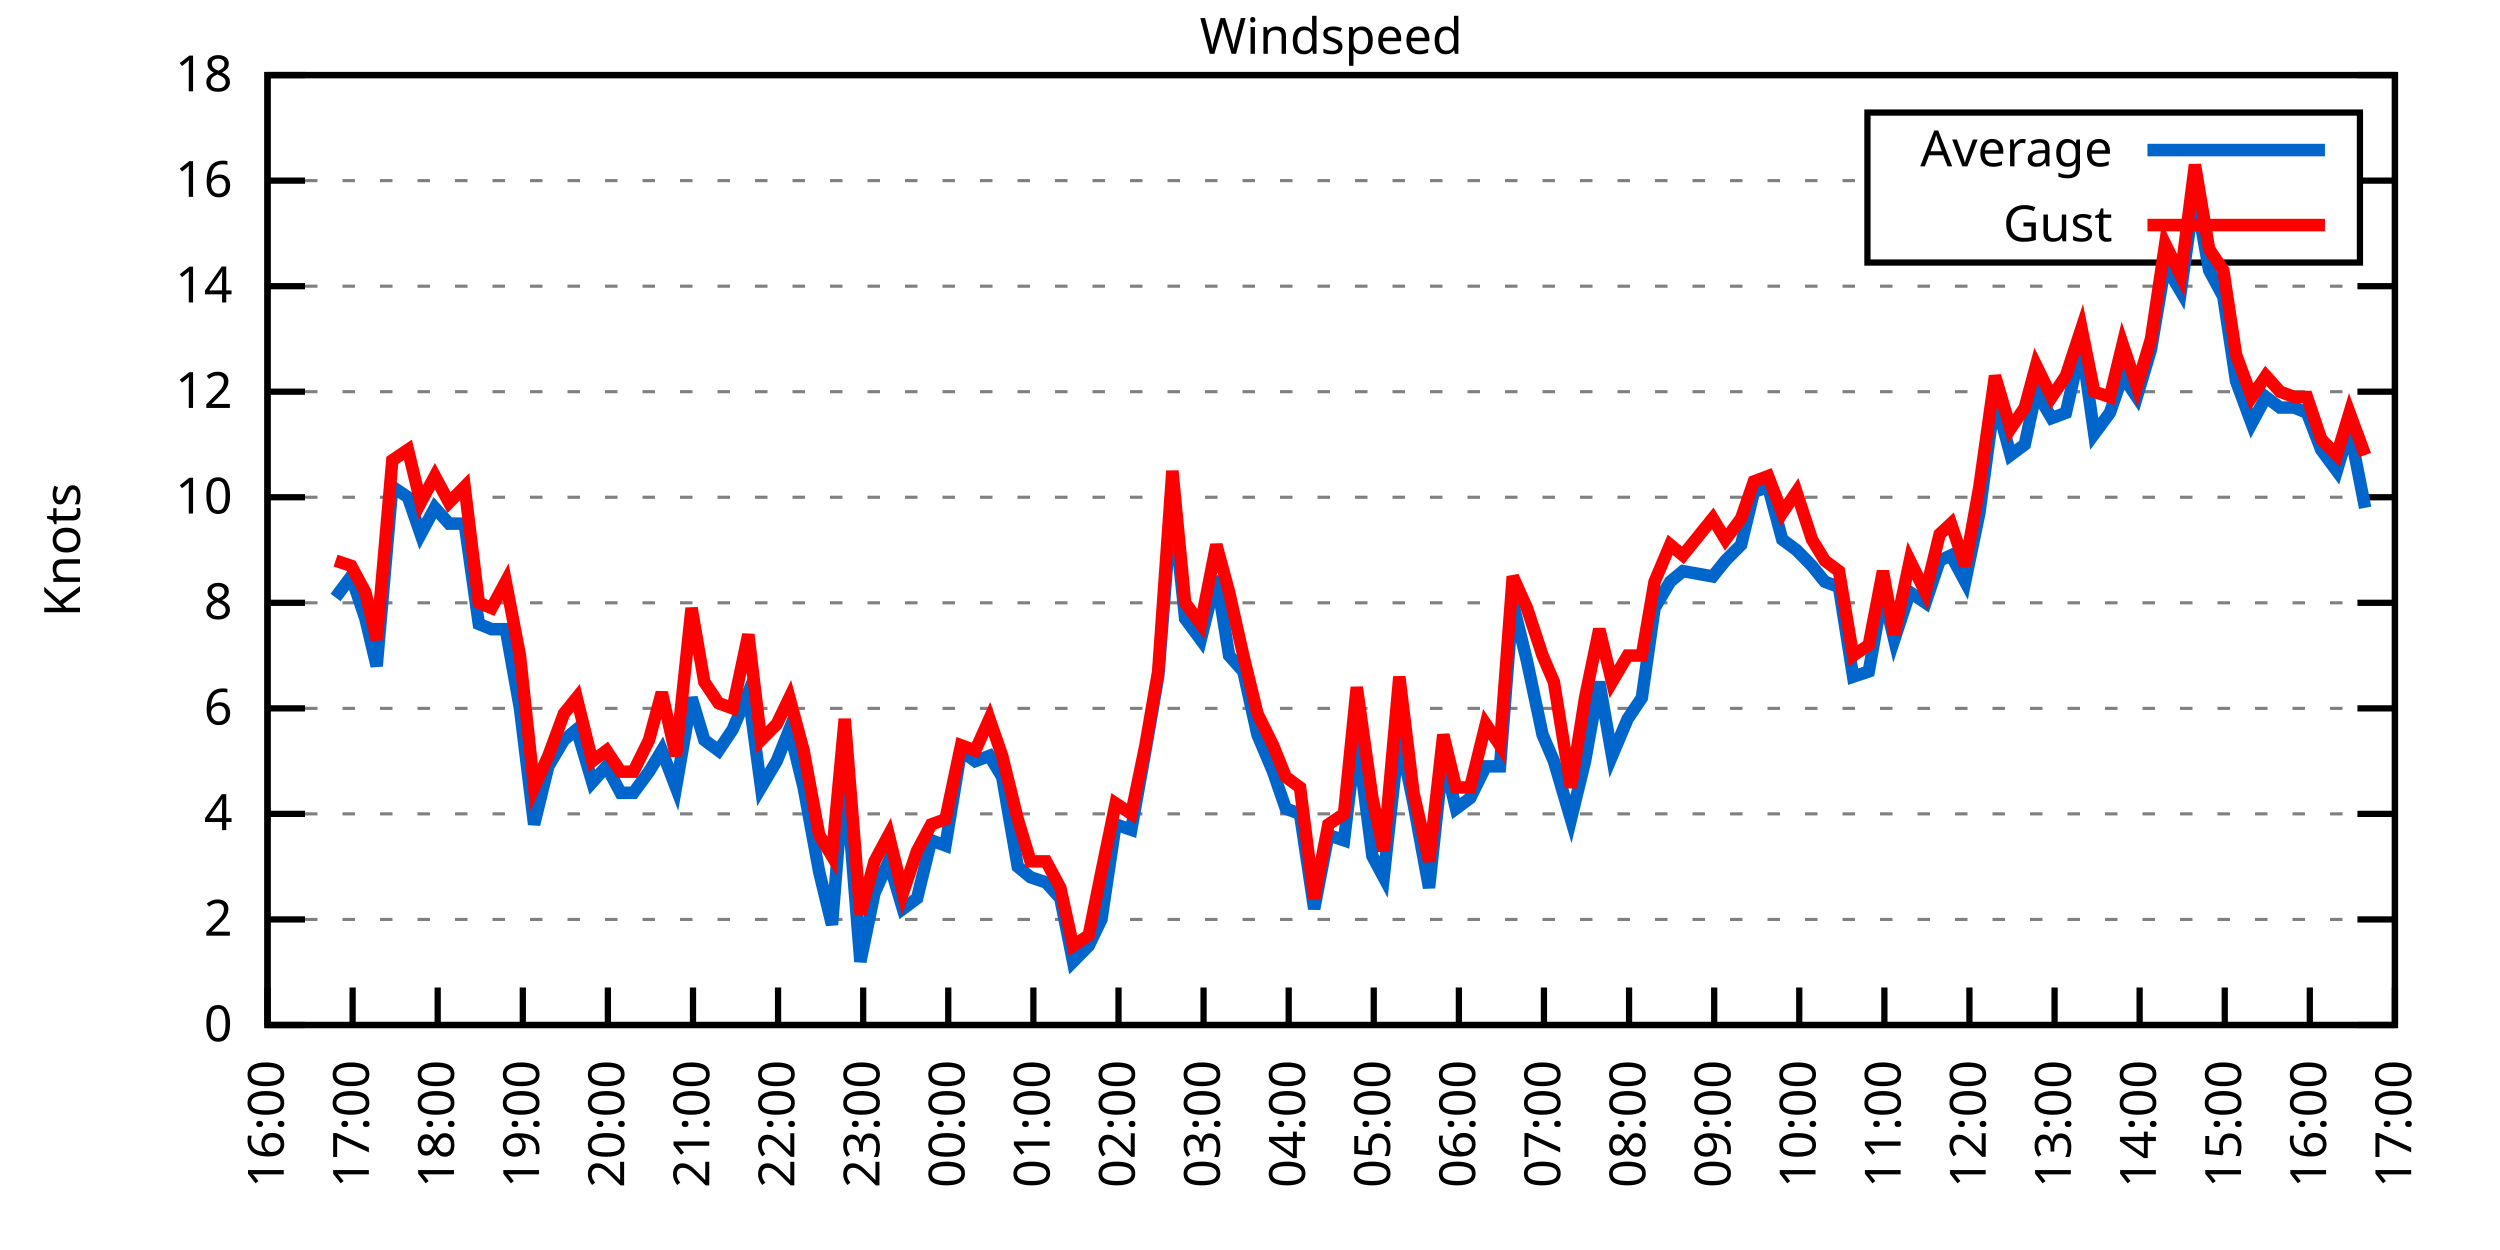
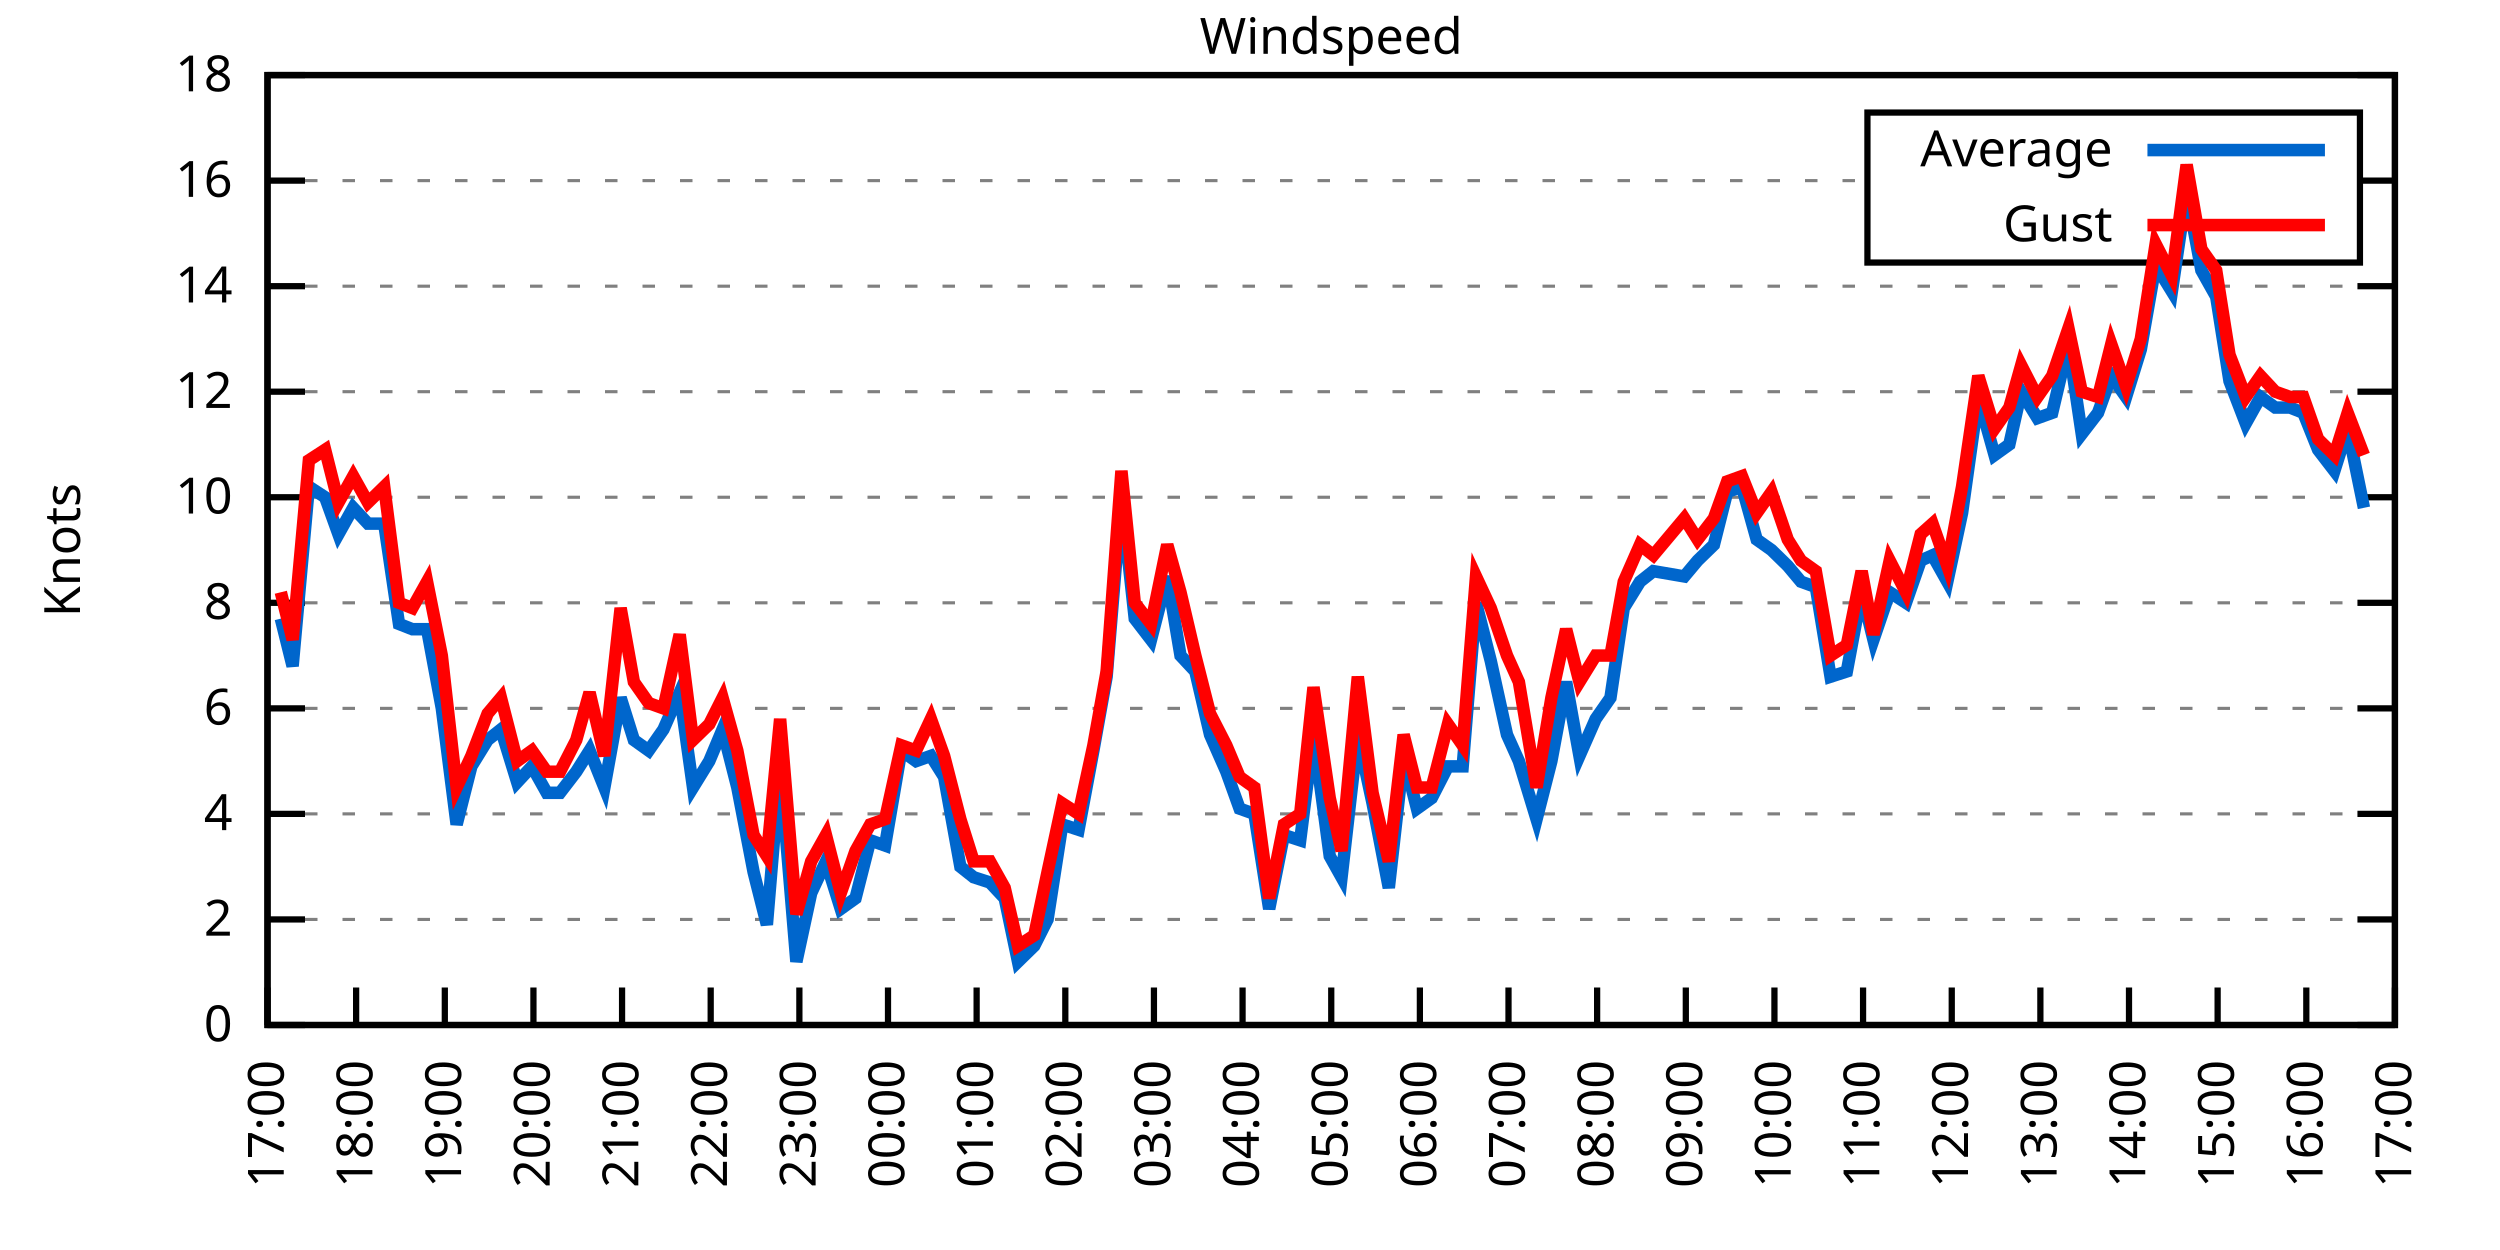
<svg xmlns="http://www.w3.org/2000/svg" xmlns:xlink="http://www.w3.org/1999/xlink" width="400" height="200" viewBox="0 0 400 200">
  <g id="gnuplot_canvas">
    <rect x="0" y="0" width="400" height="200" fill="none" />
    <defs>
      <circle id="gpDot" r="0.5" stroke-width="0.5" stroke="currentColor" />
      <path id="gpPt0" stroke-width="0.333" stroke="currentColor" d="M-1,0 h2 M0,-1 v2" />
      <path id="gpPt1" stroke-width="0.333" stroke="currentColor" d="M-1,-1 L1,1 M1,-1 L-1,1" />
      <path id="gpPt2" stroke-width="0.333" stroke="currentColor" d="M-1,0 L1,0 M0,-1 L0,1 M-1,-1 L1,1 M-1,1 L1,-1" />
      <rect id="gpPt3" stroke-width="0.333" stroke="currentColor" x="-1" y="-1" width="2" height="2" />
      <rect id="gpPt4" stroke-width="0.333" stroke="currentColor" fill="currentColor" x="-1" y="-1" width="2" height="2" />
      <circle id="gpPt5" stroke-width="0.333" stroke="currentColor" cx="0" cy="0" r="1" />
      <use xlink:href="#gpPt5" id="gpPt6" fill="currentColor" stroke="none" />
      <path id="gpPt7" stroke-width="0.333" stroke="currentColor" d="M0,-1.33 L-1.33,0.67 L1.33,0.67 z" />
      <use xlink:href="#gpPt7" id="gpPt8" fill="currentColor" stroke="none" />
      <use xlink:href="#gpPt7" id="gpPt9" stroke="currentColor" transform="rotate(180)" />
      <use xlink:href="#gpPt9" id="gpPt10" fill="currentColor" stroke="none" />
      <use xlink:href="#gpPt3" id="gpPt11" stroke="currentColor" transform="rotate(45)" />
      <use xlink:href="#gpPt11" id="gpPt12" fill="currentColor" stroke="none" />
      <path id="gpPt13" stroke-width="0.333" stroke="currentColor" d="M0,1.330 L1.265,0.411 L0.782,-1.067 L-0.782,-1.076 L-1.265,0.411 z" />
      <use xlink:href="#gpPt13" id="gpPt14" fill="currentColor" stroke="none" />
      <filter id="textbox" filterUnits="objectBoundingBox" x="0" y="0" height="1" width="1">
        <feFlood flood-color="white" flood-opacity="1" result="bgnd" />
        <feComposite in="SourceGraphic" in2="bgnd" operator="atop" />
      </filter>
      <filter id="greybox" filterUnits="objectBoundingBox" x="0" y="0" height="1" width="1">
        <feFlood flood-color="lightgrey" flood-opacity="1" result="grey" />
        <feComposite in="SourceGraphic" in2="grey" operator="atop" />
      </filter>
    </defs>
    <g fill="none" color="white" stroke="currentColor" stroke-width="1.00" stroke-linecap="butt" stroke-linejoin="miter">
</g>
    <g fill="none" color="black" stroke="currentColor" stroke-width="1.00" stroke-linecap="butt" stroke-linejoin="miter">
      <g stroke="none" shape-rendering="crispEdges">
        <polygon fill="rgb(255, 255, 255)" points="42.80,164.00 383.18,164.00 383.18,12.02 42.80,12.02 " />
      </g>
    </g>
    <g fill="none" color="black" stroke="currentColor" stroke-width="1.00" stroke-linecap="butt" stroke-linejoin="miter">
</g>
    <g fill="none" color="black" stroke="black" stroke-width="0.50" stroke-linecap="butt" stroke-linejoin="miter">
</g>
    <g fill="none" color="gray" stroke="currentColor" stroke-width="0.50" stroke-linecap="butt" stroke-linejoin="miter">
      <path stroke="gray" stroke-dasharray="2,4" class="gridline" d="M42.80,164.00 L383.19,164.00  " />
    </g>
    <g fill="none" color="gray" stroke="gray" stroke-width="1.00" stroke-linecap="butt" stroke-linejoin="miter">
</g>
    <g fill="none" color="black" stroke="currentColor" stroke-width="1.00" stroke-linecap="butt" stroke-linejoin="miter">
      <path stroke="black" d="M42.80,164.00 L48.80,164.00 M383.19,164.00 L377.19,164.00  " />
      <g transform="translate(37.20,166.60)" stroke="none" fill="black" font-family="Sans" font-size="8.00" text-anchor="end">
        <text>
          <tspan font-family="Sans"> 0</tspan>
        </text>
      </g>
    </g>
    <g fill="none" color="black" stroke="currentColor" stroke-width="1.00" stroke-linecap="butt" stroke-linejoin="miter">
</g>
    <g fill="none" color="black" stroke="black" stroke-width="0.50" stroke-linecap="butt" stroke-linejoin="miter">
</g>
    <g fill="none" color="gray" stroke="currentColor" stroke-width="0.50" stroke-linecap="butt" stroke-linejoin="miter">
      <path stroke="gray" stroke-dasharray="2,4" class="gridline" d="M42.80,147.11 L383.19,147.11  " />
    </g>
    <g fill="none" color="gray" stroke="gray" stroke-width="1.00" stroke-linecap="butt" stroke-linejoin="miter">
</g>
    <g fill="none" color="black" stroke="currentColor" stroke-width="1.00" stroke-linecap="butt" stroke-linejoin="miter">
      <path stroke="black" d="M42.80,147.11 L48.80,147.11 M383.19,147.11 L377.19,147.11  " />
      <g transform="translate(37.20,149.71)" stroke="none" fill="black" font-family="Sans" font-size="8.00" text-anchor="end">
        <text>
          <tspan font-family="Sans"> 2</tspan>
        </text>
      </g>
    </g>
    <g fill="none" color="black" stroke="currentColor" stroke-width="1.00" stroke-linecap="butt" stroke-linejoin="miter">
</g>
    <g fill="none" color="black" stroke="black" stroke-width="0.50" stroke-linecap="butt" stroke-linejoin="miter">
</g>
    <g fill="none" color="gray" stroke="currentColor" stroke-width="0.50" stroke-linecap="butt" stroke-linejoin="miter">
      <path stroke="gray" stroke-dasharray="2,4" class="gridline" d="M42.80,130.22 L383.19,130.22  " />
    </g>
    <g fill="none" color="gray" stroke="gray" stroke-width="1.00" stroke-linecap="butt" stroke-linejoin="miter">
</g>
    <g fill="none" color="black" stroke="currentColor" stroke-width="1.00" stroke-linecap="butt" stroke-linejoin="miter">
      <path stroke="black" d="M42.80,130.22 L48.80,130.22 M383.19,130.22 L377.19,130.22  " />
      <g transform="translate(37.20,132.82)" stroke="none" fill="black" font-family="Sans" font-size="8.00" text-anchor="end">
        <text>
          <tspan font-family="Sans"> 4</tspan>
        </text>
      </g>
    </g>
    <g fill="none" color="black" stroke="currentColor" stroke-width="1.00" stroke-linecap="butt" stroke-linejoin="miter">
</g>
    <g fill="none" color="black" stroke="black" stroke-width="0.50" stroke-linecap="butt" stroke-linejoin="miter">
</g>
    <g fill="none" color="gray" stroke="currentColor" stroke-width="0.50" stroke-linecap="butt" stroke-linejoin="miter">
      <path stroke="gray" stroke-dasharray="2,4" class="gridline" d="M42.80,113.34 L383.19,113.34  " />
    </g>
    <g fill="none" color="gray" stroke="gray" stroke-width="1.00" stroke-linecap="butt" stroke-linejoin="miter">
</g>
    <g fill="none" color="black" stroke="currentColor" stroke-width="1.00" stroke-linecap="butt" stroke-linejoin="miter">
      <path stroke="black" d="M42.80,113.34 L48.80,113.34 M383.19,113.34 L377.19,113.34  " />
      <g transform="translate(37.20,115.94)" stroke="none" fill="black" font-family="Sans" font-size="8.00" text-anchor="end">
        <text>
          <tspan font-family="Sans"> 6</tspan>
        </text>
      </g>
    </g>
    <g fill="none" color="black" stroke="currentColor" stroke-width="1.00" stroke-linecap="butt" stroke-linejoin="miter">
</g>
    <g fill="none" color="black" stroke="black" stroke-width="0.50" stroke-linecap="butt" stroke-linejoin="miter">
</g>
    <g fill="none" color="gray" stroke="currentColor" stroke-width="0.50" stroke-linecap="butt" stroke-linejoin="miter">
      <path stroke="gray" stroke-dasharray="2,4" class="gridline" d="M42.80,96.45 L383.19,96.45  " />
    </g>
    <g fill="none" color="gray" stroke="gray" stroke-width="1.00" stroke-linecap="butt" stroke-linejoin="miter">
</g>
    <g fill="none" color="black" stroke="currentColor" stroke-width="1.00" stroke-linecap="butt" stroke-linejoin="miter">
      <path stroke="black" d="M42.80,96.45 L48.80,96.45 M383.19,96.45 L377.19,96.45  " />
      <g transform="translate(37.20,99.05)" stroke="none" fill="black" font-family="Sans" font-size="8.00" text-anchor="end">
        <text>
          <tspan font-family="Sans"> 8</tspan>
        </text>
      </g>
    </g>
    <g fill="none" color="black" stroke="currentColor" stroke-width="1.00" stroke-linecap="butt" stroke-linejoin="miter">
</g>
    <g fill="none" color="black" stroke="black" stroke-width="0.50" stroke-linecap="butt" stroke-linejoin="miter">
</g>
    <g fill="none" color="gray" stroke="currentColor" stroke-width="0.50" stroke-linecap="butt" stroke-linejoin="miter">
      <path stroke="gray" stroke-dasharray="2,4" class="gridline" d="M42.80,79.56 L383.19,79.56  " />
    </g>
    <g fill="none" color="gray" stroke="gray" stroke-width="1.00" stroke-linecap="butt" stroke-linejoin="miter">
</g>
    <g fill="none" color="black" stroke="currentColor" stroke-width="1.00" stroke-linecap="butt" stroke-linejoin="miter">
      <path stroke="black" d="M42.80,79.56 L48.80,79.56 M383.19,79.56 L377.19,79.56  " />
      <g transform="translate(37.20,82.16)" stroke="none" fill="black" font-family="Sans" font-size="8.00" text-anchor="end">
        <text>
          <tspan font-family="Sans"> 10</tspan>
        </text>
      </g>
    </g>
    <g fill="none" color="black" stroke="currentColor" stroke-width="1.00" stroke-linecap="butt" stroke-linejoin="miter">
</g>
    <g fill="none" color="black" stroke="black" stroke-width="0.50" stroke-linecap="butt" stroke-linejoin="miter">
</g>
    <g fill="none" color="gray" stroke="currentColor" stroke-width="0.50" stroke-linecap="butt" stroke-linejoin="miter">
      <path stroke="gray" stroke-dasharray="2,4" class="gridline" d="M42.80,62.67 L383.19,62.67  " />
    </g>
    <g fill="none" color="gray" stroke="gray" stroke-width="1.00" stroke-linecap="butt" stroke-linejoin="miter">
</g>
    <g fill="none" color="black" stroke="currentColor" stroke-width="1.00" stroke-linecap="butt" stroke-linejoin="miter">
      <path stroke="black" d="M42.80,62.67 L48.80,62.67 M383.19,62.67 L377.19,62.67  " />
      <g transform="translate(37.20,65.27)" stroke="none" fill="black" font-family="Sans" font-size="8.00" text-anchor="end">
        <text>
          <tspan font-family="Sans"> 12</tspan>
        </text>
      </g>
    </g>
    <g fill="none" color="black" stroke="currentColor" stroke-width="1.00" stroke-linecap="butt" stroke-linejoin="miter">
</g>
    <g fill="none" color="black" stroke="black" stroke-width="0.50" stroke-linecap="butt" stroke-linejoin="miter">
</g>
    <g fill="none" color="gray" stroke="currentColor" stroke-width="0.50" stroke-linecap="butt" stroke-linejoin="miter">
      <path stroke="gray" stroke-dasharray="2,4" class="gridline" d="M42.80,45.79 L383.19,45.79  " />
    </g>
    <g fill="none" color="gray" stroke="gray" stroke-width="1.00" stroke-linecap="butt" stroke-linejoin="miter">
</g>
    <g fill="none" color="black" stroke="currentColor" stroke-width="1.00" stroke-linecap="butt" stroke-linejoin="miter">
      <path stroke="black" d="M42.80,45.79 L48.80,45.79 M383.19,45.79 L377.19,45.79  " />
      <g transform="translate(37.20,48.39)" stroke="none" fill="black" font-family="Sans" font-size="8.00" text-anchor="end">
        <text>
          <tspan font-family="Sans"> 14</tspan>
        </text>
      </g>
    </g>
    <g fill="none" color="black" stroke="currentColor" stroke-width="1.00" stroke-linecap="butt" stroke-linejoin="miter">
</g>
    <g fill="none" color="black" stroke="black" stroke-width="0.50" stroke-linecap="butt" stroke-linejoin="miter">
</g>
    <g fill="none" color="gray" stroke="currentColor" stroke-width="0.50" stroke-linecap="butt" stroke-linejoin="miter">
      <path stroke="gray" stroke-dasharray="2,4" class="gridline" d="M42.80,28.90 L298.79,28.90 M377.59,28.90 L383.19,28.90  " />
    </g>
    <g fill="none" color="gray" stroke="gray" stroke-width="1.00" stroke-linecap="butt" stroke-linejoin="miter">
</g>
    <g fill="none" color="black" stroke="currentColor" stroke-width="1.00" stroke-linecap="butt" stroke-linejoin="miter">
      <path stroke="black" d="M42.80,28.90 L48.80,28.90 M383.19,28.90 L377.19,28.90  " />
      <g transform="translate(37.20,31.50)" stroke="none" fill="black" font-family="Sans" font-size="8.00" text-anchor="end">
        <text>
          <tspan font-family="Sans"> 16</tspan>
        </text>
      </g>
    </g>
    <g fill="none" color="black" stroke="currentColor" stroke-width="1.00" stroke-linecap="butt" stroke-linejoin="miter">
</g>
    <g fill="none" color="black" stroke="black" stroke-width="0.50" stroke-linecap="butt" stroke-linejoin="miter">
</g>
    <g fill="none" color="gray" stroke="currentColor" stroke-width="0.50" stroke-linecap="butt" stroke-linejoin="miter">
      <path stroke="gray" stroke-dasharray="2,4" class="gridline" d="M42.80,12.01 L383.19,12.01  " />
    </g>
    <g fill="none" color="gray" stroke="gray" stroke-width="1.00" stroke-linecap="butt" stroke-linejoin="miter">
</g>
    <g fill="none" color="black" stroke="currentColor" stroke-width="1.00" stroke-linecap="butt" stroke-linejoin="miter">
      <path stroke="black" d="M42.80,12.01 L48.80,12.01 M383.19,12.01 L377.19,12.01  " />
      <g transform="translate(37.20,14.61)" stroke="none" fill="black" font-family="Sans" font-size="8.00" text-anchor="end">
        <text>
          <tspan font-family="Sans"> 18</tspan>
        </text>
      </g>
    </g>
    <g fill="none" color="black" stroke="currentColor" stroke-width="1.00" stroke-linecap="butt" stroke-linejoin="miter">
      <path stroke="black" d="M42.80,164.00 L42.80,158.00  " />
      <g transform="translate(45.40,169.60) rotate(270.00)" stroke="none" fill="black" font-family="Sans" font-size="8.00" text-anchor="end">
        <text>
-           <tspan font-family="Sans">16:00</tspan>
-         </text>
-       </g>
-     </g>
-     <g fill="none" color="black" stroke="currentColor" stroke-width="1.00" stroke-linecap="butt" stroke-linejoin="miter">
-       <path stroke="black" d="M56.42,164.00 L56.42,158.00  " />
-       <g transform="translate(59.02,169.60) rotate(270.00)" stroke="none" fill="black" font-family="Sans" font-size="8.00" text-anchor="end">
-         <text>
          <tspan font-family="Sans">17:00</tspan>
        </text>
      </g>
    </g>
    <g fill="none" color="black" stroke="currentColor" stroke-width="1.00" stroke-linecap="butt" stroke-linejoin="miter">
-       <path stroke="black" d="M70.03,164.00 L70.03,158.00  " />
-       <g transform="translate(72.63,169.60) rotate(270.00)" stroke="none" fill="black" font-family="Sans" font-size="8.00" text-anchor="end">
+       <path stroke="black" d="M56.98,164.00 L56.98,158.00  " />
+       <g transform="translate(59.58,169.60) rotate(270.00)" stroke="none" fill="black" font-family="Sans" font-size="8.00" text-anchor="end">
        <text>
          <tspan font-family="Sans">18:00</tspan>
        </text>
      </g>
    </g>
    <g fill="none" color="black" stroke="currentColor" stroke-width="1.00" stroke-linecap="butt" stroke-linejoin="miter">
-       <path stroke="black" d="M83.65,164.00 L83.65,158.00  " />
-       <g transform="translate(86.25,169.60) rotate(270.00)" stroke="none" fill="black" font-family="Sans" font-size="8.00" text-anchor="end">
+       <path stroke="black" d="M71.17,164.00 L71.17,158.00  " />
+       <g transform="translate(73.77,169.60) rotate(270.00)" stroke="none" fill="black" font-family="Sans" font-size="8.00" text-anchor="end">
        <text>
          <tspan font-family="Sans">19:00</tspan>
        </text>
      </g>
    </g>
    <g fill="none" color="black" stroke="currentColor" stroke-width="1.00" stroke-linecap="butt" stroke-linejoin="miter">
-       <path stroke="black" d="M97.26,164.00 L97.26,158.00  " />
-       <g transform="translate(99.86,169.60) rotate(270.00)" stroke="none" fill="black" font-family="Sans" font-size="8.00" text-anchor="end">
+       <path stroke="black" d="M85.35,164.00 L85.35,158.00  " />
+       <g transform="translate(87.95,169.60) rotate(270.00)" stroke="none" fill="black" font-family="Sans" font-size="8.00" text-anchor="end">
        <text>
          <tspan font-family="Sans">20:00</tspan>
        </text>
      </g>
    </g>
    <g fill="none" color="black" stroke="currentColor" stroke-width="1.00" stroke-linecap="butt" stroke-linejoin="miter">
-       <path stroke="black" d="M110.88,164.00 L110.88,158.00  " />
-       <g transform="translate(113.48,169.60) rotate(270.00)" stroke="none" fill="black" font-family="Sans" font-size="8.00" text-anchor="end">
+       <path stroke="black" d="M99.53,164.00 L99.53,158.00  " />
+       <g transform="translate(102.13,169.60) rotate(270.00)" stroke="none" fill="black" font-family="Sans" font-size="8.00" text-anchor="end">
        <text>
          <tspan font-family="Sans">21:00</tspan>
        </text>
      </g>
    </g>
    <g fill="none" color="black" stroke="currentColor" stroke-width="1.00" stroke-linecap="butt" stroke-linejoin="miter">
-       <path stroke="black" d="M124.49,164.00 L124.49,158.00  " />
-       <g transform="translate(127.09,169.60) rotate(270.00)" stroke="none" fill="black" font-family="Sans" font-size="8.00" text-anchor="end">
+       <path stroke="black" d="M113.71,164.00 L113.71,158.00  " />
+       <g transform="translate(116.31,169.60) rotate(270.00)" stroke="none" fill="black" font-family="Sans" font-size="8.00" text-anchor="end">
        <text>
          <tspan font-family="Sans">22:00</tspan>
        </text>
      </g>
    </g>
    <g fill="none" color="black" stroke="currentColor" stroke-width="1.00" stroke-linecap="butt" stroke-linejoin="miter">
-       <path stroke="black" d="M138.11,164.00 L138.11,158.00  " />
-       <g transform="translate(140.71,169.60) rotate(270.00)" stroke="none" fill="black" font-family="Sans" font-size="8.00" text-anchor="end">
+       <path stroke="black" d="M127.90,164.00 L127.90,158.00  " />
+       <g transform="translate(130.50,169.60) rotate(270.00)" stroke="none" fill="black" font-family="Sans" font-size="8.00" text-anchor="end">
        <text>
          <tspan font-family="Sans">23:00</tspan>
        </text>
      </g>
    </g>
    <g fill="none" color="black" stroke="currentColor" stroke-width="1.00" stroke-linecap="butt" stroke-linejoin="miter">
-       <path stroke="black" d="M151.72,164.00 L151.72,158.00  " />
-       <g transform="translate(154.32,169.60) rotate(270.00)" stroke="none" fill="black" font-family="Sans" font-size="8.00" text-anchor="end">
+       <path stroke="black" d="M142.08,164.00 L142.08,158.00  " />
+       <g transform="translate(144.68,169.60) rotate(270.00)" stroke="none" fill="black" font-family="Sans" font-size="8.00" text-anchor="end">
        <text>
          <tspan font-family="Sans">00:00</tspan>
        </text>
      </g>
    </g>
    <g fill="none" color="black" stroke="currentColor" stroke-width="1.00" stroke-linecap="butt" stroke-linejoin="miter">
-       <path stroke="black" d="M165.34,164.00 L165.34,158.00  " />
-       <g transform="translate(167.94,169.60) rotate(270.00)" stroke="none" fill="black" font-family="Sans" font-size="8.00" text-anchor="end">
+       <path stroke="black" d="M156.26,164.00 L156.26,158.00  " />
+       <g transform="translate(158.86,169.60) rotate(270.00)" stroke="none" fill="black" font-family="Sans" font-size="8.00" text-anchor="end">
        <text>
          <tspan font-family="Sans">01:00</tspan>
        </text>
      </g>
    </g>
    <g fill="none" color="black" stroke="currentColor" stroke-width="1.00" stroke-linecap="butt" stroke-linejoin="miter">
-       <path stroke="black" d="M178.96,164.00 L178.96,158.00  " />
-       <g transform="translate(181.56,169.60) rotate(270.00)" stroke="none" fill="black" font-family="Sans" font-size="8.00" text-anchor="end">
+       <path stroke="black" d="M170.45,164.00 L170.45,158.00  " />
+       <g transform="translate(173.05,169.60) rotate(270.00)" stroke="none" fill="black" font-family="Sans" font-size="8.00" text-anchor="end">
        <text>
          <tspan font-family="Sans">02:00</tspan>
        </text>
      </g>
    </g>
    <g fill="none" color="black" stroke="currentColor" stroke-width="1.00" stroke-linecap="butt" stroke-linejoin="miter">
-       <path stroke="black" d="M192.57,164.00 L192.57,158.00  " />
-       <g transform="translate(195.17,169.60) rotate(270.00)" stroke="none" fill="black" font-family="Sans" font-size="8.00" text-anchor="end">
+       <path stroke="black" d="M184.63,164.00 L184.63,158.00  " />
+       <g transform="translate(187.23,169.60) rotate(270.00)" stroke="none" fill="black" font-family="Sans" font-size="8.00" text-anchor="end">
        <text>
          <tspan font-family="Sans">03:00</tspan>
        </text>
      </g>
    </g>
    <g fill="none" color="black" stroke="currentColor" stroke-width="1.00" stroke-linecap="butt" stroke-linejoin="miter">
-       <path stroke="black" d="M206.19,164.00 L206.19,158.00  " />
-       <g transform="translate(208.79,169.60) rotate(270.00)" stroke="none" fill="black" font-family="Sans" font-size="8.00" text-anchor="end">
+       <path stroke="black" d="M198.81,164.00 L198.81,158.00  " />
+       <g transform="translate(201.41,169.60) rotate(270.00)" stroke="none" fill="black" font-family="Sans" font-size="8.00" text-anchor="end">
        <text>
          <tspan font-family="Sans">04:00</tspan>
        </text>
      </g>
    </g>
    <g fill="none" color="black" stroke="currentColor" stroke-width="1.00" stroke-linecap="butt" stroke-linejoin="miter">
-       <path stroke="black" d="M219.80,164.00 L219.80,158.00  " />
-       <g transform="translate(222.40,169.60) rotate(270.00)" stroke="none" fill="black" font-family="Sans" font-size="8.00" text-anchor="end">
+       <path stroke="black" d="M213.00,164.00 L213.00,158.00  " />
+       <g transform="translate(215.60,169.60) rotate(270.00)" stroke="none" fill="black" font-family="Sans" font-size="8.00" text-anchor="end">
        <text>
          <tspan font-family="Sans">05:00</tspan>
        </text>
      </g>
    </g>
    <g fill="none" color="black" stroke="currentColor" stroke-width="1.00" stroke-linecap="butt" stroke-linejoin="miter">
-       <path stroke="black" d="M233.42,164.00 L233.42,158.00  " />
-       <g transform="translate(236.02,169.60) rotate(270.00)" stroke="none" fill="black" font-family="Sans" font-size="8.00" text-anchor="end">
+       <path stroke="black" d="M227.18,164.00 L227.18,158.00  " />
+       <g transform="translate(229.78,169.60) rotate(270.00)" stroke="none" fill="black" font-family="Sans" font-size="8.00" text-anchor="end">
        <text>
          <tspan font-family="Sans">06:00</tspan>
        </text>
      </g>
    </g>
    <g fill="none" color="black" stroke="currentColor" stroke-width="1.00" stroke-linecap="butt" stroke-linejoin="miter">
-       <path stroke="black" d="M247.03,164.00 L247.03,158.00  " />
-       <g transform="translate(249.63,169.60) rotate(270.00)" stroke="none" fill="black" font-family="Sans" font-size="8.00" text-anchor="end">
+       <path stroke="black" d="M241.36,164.00 L241.36,158.00  " />
+       <g transform="translate(243.96,169.60) rotate(270.00)" stroke="none" fill="black" font-family="Sans" font-size="8.00" text-anchor="end">
        <text>
          <tspan font-family="Sans">07:00</tspan>
        </text>
      </g>
    </g>
    <g fill="none" color="black" stroke="currentColor" stroke-width="1.00" stroke-linecap="butt" stroke-linejoin="miter">
-       <path stroke="black" d="M260.65,164.00 L260.65,158.00  " />
-       <g transform="translate(263.25,169.60) rotate(270.00)" stroke="none" fill="black" font-family="Sans" font-size="8.00" text-anchor="end">
+       <path stroke="black" d="M255.54,164.00 L255.54,158.00  " />
+       <g transform="translate(258.14,169.60) rotate(270.00)" stroke="none" fill="black" font-family="Sans" font-size="8.00" text-anchor="end">
        <text>
          <tspan font-family="Sans">08:00</tspan>
        </text>
      </g>
    </g>
    <g fill="none" color="black" stroke="currentColor" stroke-width="1.00" stroke-linecap="butt" stroke-linejoin="miter">
-       <path stroke="black" d="M274.27,164.00 L274.27,158.00  " />
-       <g transform="translate(276.87,169.60) rotate(270.00)" stroke="none" fill="black" font-family="Sans" font-size="8.00" text-anchor="end">
+       <path stroke="black" d="M269.73,164.00 L269.73,158.00  " />
+       <g transform="translate(272.33,169.60) rotate(270.00)" stroke="none" fill="black" font-family="Sans" font-size="8.00" text-anchor="end">
        <text>
          <tspan font-family="Sans">09:00</tspan>
        </text>
      </g>
    </g>
    <g fill="none" color="black" stroke="currentColor" stroke-width="1.00" stroke-linecap="butt" stroke-linejoin="miter">
-       <path stroke="black" d="M287.88,164.00 L287.88,158.00  " />
-       <g transform="translate(290.48,169.60) rotate(270.00)" stroke="none" fill="black" font-family="Sans" font-size="8.00" text-anchor="end">
+       <path stroke="black" d="M283.91,164.00 L283.91,158.00  " />
+       <g transform="translate(286.51,169.60) rotate(270.00)" stroke="none" fill="black" font-family="Sans" font-size="8.00" text-anchor="end">
        <text>
          <tspan font-family="Sans">10:00</tspan>
        </text>
      </g>
    </g>
    <g fill="none" color="black" stroke="currentColor" stroke-width="1.00" stroke-linecap="butt" stroke-linejoin="miter">
-       <path stroke="black" d="M301.50,164.00 L301.50,158.00  " />
-       <g transform="translate(304.10,169.60) rotate(270.00)" stroke="none" fill="black" font-family="Sans" font-size="8.00" text-anchor="end">
+       <path stroke="black" d="M298.09,164.00 L298.09,158.00  " />
+       <g transform="translate(300.69,169.60) rotate(270.00)" stroke="none" fill="black" font-family="Sans" font-size="8.00" text-anchor="end">
        <text>
          <tspan font-family="Sans">11:00</tspan>
        </text>
      </g>
    </g>
    <g fill="none" color="black" stroke="currentColor" stroke-width="1.00" stroke-linecap="butt" stroke-linejoin="miter">
-       <path stroke="black" d="M315.11,164.00 L315.11,158.00  " />
-       <g transform="translate(317.71,169.60) rotate(270.00)" stroke="none" fill="black" font-family="Sans" font-size="8.00" text-anchor="end">
+       <path stroke="black" d="M312.28,164.00 L312.28,158.00  " />
+       <g transform="translate(314.88,169.60) rotate(270.00)" stroke="none" fill="black" font-family="Sans" font-size="8.00" text-anchor="end">
        <text>
          <tspan font-family="Sans">12:00</tspan>
        </text>
      </g>
    </g>
    <g fill="none" color="black" stroke="currentColor" stroke-width="1.00" stroke-linecap="butt" stroke-linejoin="miter">
-       <path stroke="black" d="M328.73,164.00 L328.73,158.00  " />
-       <g transform="translate(331.33,169.60) rotate(270.00)" stroke="none" fill="black" font-family="Sans" font-size="8.00" text-anchor="end">
+       <path stroke="black" d="M326.46,164.00 L326.46,158.00  " />
+       <g transform="translate(329.06,169.60) rotate(270.00)" stroke="none" fill="black" font-family="Sans" font-size="8.00" text-anchor="end">
        <text>
          <tspan font-family="Sans">13:00</tspan>
        </text>
      </g>
    </g>
    <g fill="none" color="black" stroke="currentColor" stroke-width="1.00" stroke-linecap="butt" stroke-linejoin="miter">
-       <path stroke="black" d="M342.34,164.00 L342.34,158.00  " />
-       <g transform="translate(344.94,169.60) rotate(270.00)" stroke="none" fill="black" font-family="Sans" font-size="8.00" text-anchor="end">
+       <path stroke="black" d="M340.64,164.00 L340.64,158.00  " />
+       <g transform="translate(343.24,169.60) rotate(270.00)" stroke="none" fill="black" font-family="Sans" font-size="8.00" text-anchor="end">
        <text>
          <tspan font-family="Sans">14:00</tspan>
        </text>
      </g>
    </g>
    <g fill="none" color="black" stroke="currentColor" stroke-width="1.00" stroke-linecap="butt" stroke-linejoin="miter">
-       <path stroke="black" d="M355.96,164.00 L355.96,158.00  " />
-       <g transform="translate(358.56,169.60) rotate(270.00)" stroke="none" fill="black" font-family="Sans" font-size="8.00" text-anchor="end">
+       <path stroke="black" d="M354.82,164.00 L354.82,158.00  " />
+       <g transform="translate(357.42,169.60) rotate(270.00)" stroke="none" fill="black" font-family="Sans" font-size="8.00" text-anchor="end">
        <text>
          <tspan font-family="Sans">15:00</tspan>
        </text>
      </g>
    </g>
    <g fill="none" color="black" stroke="currentColor" stroke-width="1.00" stroke-linecap="butt" stroke-linejoin="miter">
-       <path stroke="black" d="M369.57,164.00 L369.57,158.00  " />
-       <g transform="translate(372.17,169.60) rotate(270.00)" stroke="none" fill="black" font-family="Sans" font-size="8.00" text-anchor="end">
+       <path stroke="black" d="M369.01,164.00 L369.01,158.00  " />
+       <g transform="translate(371.61,169.60) rotate(270.00)" stroke="none" fill="black" font-family="Sans" font-size="8.00" text-anchor="end">
        <text>
          <tspan font-family="Sans">16:00</tspan>
        </text>
      </g>
    </g>
    <g fill="none" color="black" stroke="currentColor" stroke-width="1.00" stroke-linecap="butt" stroke-linejoin="miter">
      <path stroke="black" d="M383.19,164.00 L383.19,158.00  " />
      <g transform="translate(385.79,169.60) rotate(270.00)" stroke="none" fill="black" font-family="Sans" font-size="8.00" text-anchor="end">
        <text>
          <tspan font-family="Sans">17:00</tspan>
        </text>
      </g>
    </g>
    <g fill="none" color="black" stroke="currentColor" stroke-width="1.00" stroke-linecap="butt" stroke-linejoin="miter">
</g>
    <g fill="none" color="black" stroke="currentColor" stroke-width="1.00" stroke-linecap="butt" stroke-linejoin="miter">
      <path stroke="black" d="M42.80,12.01 L42.80,164.00 L383.19,164.00 L383.19,12.01 L42.80,12.01 Z  " />
    </g>
    <g fill="none" color="black" stroke="currentColor" stroke-width="1.00" stroke-linecap="butt" stroke-linejoin="miter">
</g>
    <g fill="none" color="black" stroke="currentColor" stroke-width="1.00" stroke-linecap="butt" stroke-linejoin="miter">
      <path stroke="black" d="M298.79,42.01 L298.79,18.01 L377.59,18.01 L377.59,42.01 L298.79,42.01 Z  " />
    </g>
    <g id="Windspeed_plot_1">
      <g fill="none" color="white" stroke="black" stroke-width="2.00" stroke-linecap="butt" stroke-linejoin="miter">
</g>
      <g fill="none" color="black" stroke="currentColor" stroke-width="2.00" stroke-linecap="butt" stroke-linejoin="miter">
        <g transform="translate(337.99,26.61)" stroke="none" fill="black" font-family="Sans" font-size="8.00" text-anchor="end">
          <text>
            <tspan font-family="Sans">Average</tspan>
          </text>
        </g>
      </g>
      <g fill="none" color="black" stroke="currentColor" stroke-width="2.00" stroke-linecap="butt" stroke-linejoin="miter">
-         <path stroke="rgb(  0, 102, 204)" d="M343.59,24.01 L371.99,24.01 M53.69,95.60 L56.19,92.23 L58.46,98.98 L60.27,106.58 L62.77,77.87 L65.27,79.56   L67.31,85.47 L69.58,81.25 L71.85,83.78 L74.34,83.78 L76.61,99.83 L78.65,100.67 L80.92,100.67 L83.19,113.34   L85.46,131.91 L87.73,122.62 L90.23,118.40 L92.27,116.71 L94.77,125.16 L97.04,122.62 L99.30,126.85 L101.35,126.85   L103.84,123.47 L105.89,120.09 L108.15,126.00 L110.65,111.65 L112.69,118.40 L114.96,120.09 L117.23,116.71 L119.73,110.80   L121.77,126.00 L124.27,121.78 L126.31,116.71 L128.58,126.00 L131.07,139.51 L133.12,147.96 L135.16,122.62 L137.66,153.87   L139.92,142.89 L142.19,137.82 L144.46,145.42 L146.73,143.73 L149.00,134.45 L151.27,135.29 L153.77,120.09 L156.04,121.78   L158.31,120.94 L160.35,124.31 L162.84,138.67 L164.89,140.36 L167.38,141.20 L169.65,143.73 L171.69,153.87 L174.19,151.33   L176.23,147.11 L178.50,131.91 L181.00,132.76 L183.27,120.09 L185.31,108.27 L187.58,79.56 L189.62,98.98 L192.12,102.36   L194.61,92.23 L196.66,104.89 L198.93,107.43 L201.19,117.56 L203.69,123.47 L205.73,129.38 L208.00,130.22 L210.27,145.42   L212.54,133.60 L215.04,134.45 L217.08,117.56 L219.58,136.98 L221.39,140.36 L223.89,117.56 L226.16,128.54 L228.65,142.05   L230.92,120.94 L232.96,129.38 L235.23,127.69 L237.73,122.62 L240.00,122.62 L242.04,96.45 L244.31,105.74 L246.81,117.56   L248.62,121.78 L251.35,131.07 L253.61,121.78 L255.88,109.11 L257.93,120.94 L260.42,115.03 L262.69,111.65 L264.73,97.29   L267.23,93.07 L269.27,91.38 L274.04,92.23 L276.08,89.69 L278.58,87.16 L280.62,78.72 L282.89,77.87 L285.16,86.32   L287.43,88.00 L289.92,90.54 L291.97,93.07 L294.23,93.92 L296.50,108.27 L299.00,107.43 L301.27,94.76 L303.08,102.36   L305.58,94.76 L308.08,96.45 L310.35,89.69 L312.16,88.85 L314.43,93.07 L316.70,82.09 L319.20,63.52 L321.69,72.81   L323.96,71.12 L325.78,62.67 L328.27,66.90 L330.54,66.05 L333.04,55.07 L335.08,69.43 L337.58,66.05 L339.62,60.14   L341.89,63.52 L344.16,55.92 L346.43,42.41 L348.92,46.63 L351.19,30.59 L353.46,43.25 L355.73,47.47 L357.77,60.98   L360.27,67.74 L362.54,63.52 L364.81,65.21 L367.08,65.21 L369.12,66.05 L371.39,71.96 L373.89,75.34 L375.93,68.58   L378.42,81.25  " />
+         <path stroke="rgb(  0, 102, 204)" d="M343.59,24.01 L371.99,24.01 M44.93,98.98 L46.82,106.58 L49.42,77.87 L52.02,79.56 L54.15,85.47 L56.51,81.25   L58.87,83.78 L61.47,83.78 L63.84,99.83 L65.97,100.67 L68.33,100.67 L70.69,113.34 L73.06,131.91 L75.42,122.62   L78.02,118.40 L80.15,116.71 L82.75,125.16 L85.11,122.62 L87.48,126.85 L89.60,126.85 L92.20,123.47 L94.33,120.09   L96.70,126.00 L99.30,111.65 L101.42,118.40 L103.79,120.09 L106.15,116.71 L108.75,110.80 L110.88,126.00 L113.48,121.78   L115.61,116.71 L117.97,126.00 L120.57,139.51 L122.70,147.96 L124.82,122.62 L127.42,153.87 L129.79,142.89 L132.15,137.82   L134.52,145.42 L136.88,143.73 L139.24,134.45 L141.61,135.29 L144.21,120.09 L146.57,121.78 L148.94,120.94 L151.06,124.31   L153.66,138.67 L155.79,140.36 L158.39,141.20 L160.75,143.73 L162.88,153.87 L165.48,151.33 L167.61,147.11 L169.97,131.91   L172.57,132.76 L174.94,120.09 L177.06,108.27 L179.43,79.56 L181.56,98.98 L184.16,102.36 L186.76,92.23 L188.88,104.89   L191.25,107.43 L193.61,117.56 L196.21,123.47 L198.34,129.38 L200.70,130.22 L203.07,145.42 L205.43,133.60 L208.03,134.45   L210.16,117.56 L212.76,136.98 L214.65,140.36 L217.25,117.56 L219.61,128.54 L222.21,142.05 L224.58,120.94 L226.71,129.38   L229.07,127.69 L231.67,122.62 L234.03,122.62 L236.16,96.45 L238.52,105.74 L241.12,117.56 L243.02,121.78 L245.85,131.07   L248.22,121.78 L250.58,109.11 L252.71,120.94 L255.31,115.03 L257.67,111.65 L259.80,97.29 L262.40,93.07 L264.53,91.38   L269.49,92.23 L271.62,89.69 L274.22,87.16 L276.35,78.72 L278.71,77.87 L281.07,86.32 L283.44,88.00 L286.04,90.54   L288.16,93.07 L290.53,93.92 L292.89,108.27 L295.49,107.43 L297.86,94.76 L299.75,102.36 L302.35,94.76 L304.95,96.45   L307.31,89.69 L309.20,88.85 L311.57,93.07 L313.93,82.09 L316.53,63.52 L319.13,72.81 L321.49,71.12 L323.39,62.67   L325.99,66.90 L328.35,66.05 L330.95,55.07 L333.08,69.43 L335.68,66.05 L337.80,60.14 L340.17,63.52 L342.53,55.92   L344.90,42.41 L347.50,46.63 L349.86,30.59 L352.22,43.25 L354.59,47.47 L356.72,60.98 L359.32,67.74 L361.68,63.52   L364.04,65.21 L366.41,65.21 L368.53,66.05 L370.90,71.96 L373.50,75.34 L375.63,68.58 L378.23,81.25  " />
      </g>
    </g>
    <g id="Windspeed_plot_2">
      <g fill="none" color="black" stroke="currentColor" stroke-width="2.00" stroke-linecap="butt" stroke-linejoin="miter">
        <g transform="translate(337.99,38.61)" stroke="none" fill="black" font-family="Sans" font-size="8.00" text-anchor="end">
          <text>
            <tspan font-family="Sans">Gust</tspan>
          </text>
        </g>
      </g>
      <g fill="none" color="black" stroke="currentColor" stroke-width="2.00" stroke-linecap="butt" stroke-linejoin="miter">
-         <path stroke="rgb(255,   0,   0)" d="M343.59,36.01 L371.99,36.01 M53.69,89.69 L56.19,90.54 L58.46,94.76 L60.27,102.36 L62.77,73.65 L65.27,71.96   L67.31,80.41 L69.58,76.18 L71.85,80.41 L74.34,77.87 L76.61,96.45 L78.65,97.29 L80.92,93.07 L83.19,104.89   L85.46,126.00 L87.73,120.94 L90.23,114.18 L92.27,111.65 L94.77,121.78 L97.04,120.09 L99.30,123.47 L101.35,123.47   L103.84,118.40 L105.89,110.80 L108.15,120.94 L110.65,97.29 L112.69,109.11 L114.96,112.49 L117.23,113.34 L119.73,101.52   L121.77,118.40 L124.27,115.87 L126.31,111.65 L128.58,120.09 L131.07,133.60 L133.12,136.98 L135.16,115.03 L137.66,146.27   L139.92,137.82 L142.19,133.60 L144.46,142.89 L146.73,136.14 L149.00,131.91 L151.27,131.07 L153.77,119.25 L156.04,120.09   L158.31,115.03 L160.35,120.94 L162.84,131.07 L164.89,137.82 L167.38,137.82 L169.65,142.05 L171.69,151.33 L174.19,149.65   L176.23,139.51 L178.50,128.54 L181.00,130.22 L183.27,119.25 L185.31,107.43 L187.58,75.34 L189.62,96.45 L192.12,99.83   L194.61,87.16 L196.66,94.76 L198.93,104.89 L201.19,114.18 L203.69,119.25 L205.73,124.31 L208.00,126.00 L210.27,143.73   L212.54,131.91 L215.04,130.22 L217.08,109.96 L219.58,127.69 L221.39,136.14 L223.89,108.27 L226.16,126.85 L228.65,137.82   L230.92,117.56 L232.96,126.00 L235.23,126.00 L237.73,115.87 L240.00,119.25 L242.04,92.23 L244.31,97.29 L246.81,104.89   L248.62,109.11 L251.35,126.00 L253.61,111.65 L255.88,100.67 L257.93,109.11 L260.42,104.89 L262.69,104.89 L264.73,93.07   L267.23,87.16 L269.27,88.85 L274.04,82.94 L276.08,86.32 L278.58,82.94 L280.62,77.03 L282.89,76.18 L285.16,82.09   L287.43,78.72 L289.92,86.32 L291.97,89.69 L294.23,91.38 L296.50,104.89 L299.00,103.20 L301.27,91.38 L303.08,101.52   L305.58,89.69 L308.08,94.76 L310.35,85.47 L312.16,83.78 L314.43,90.54 L316.70,77.87 L319.20,60.14 L321.69,68.58   L323.96,65.21 L325.78,58.45 L328.27,63.52 L330.54,60.14 L333.04,52.54 L335.08,62.67 L337.58,63.52 L339.62,55.07   L341.89,61.83 L344.16,54.23 L346.43,39.03 L348.92,44.10 L351.19,26.36 L353.46,39.87 L355.73,43.25 L357.77,56.76   L360.27,63.52 L362.54,60.14 L364.81,62.67 L367.08,63.52 L369.12,63.52 L371.39,70.27 L373.89,72.81 L375.93,66.05   L378.42,72.81  " />
+         <path stroke="rgb(255,   0,   0)" d="M343.59,36.01 L371.99,36.01 M44.93,94.76 L46.82,102.36 L49.42,73.65 L52.02,71.96 L54.15,80.41 L56.51,76.18   L58.87,80.41 L61.47,77.87 L63.84,96.45 L65.97,97.29 L68.33,93.07 L70.69,104.89 L73.06,126.00 L75.42,120.94   L78.02,114.18 L80.15,111.65 L82.75,121.78 L85.11,120.09 L87.48,123.47 L89.60,123.47 L92.20,118.40 L94.33,110.80   L96.70,120.94 L99.30,97.29 L101.42,109.11 L103.79,112.49 L106.15,113.34 L108.75,101.52 L110.88,118.40 L113.48,115.87   L115.61,111.65 L117.97,120.09 L120.57,133.60 L122.70,136.98 L124.82,115.03 L127.42,146.27 L129.79,137.82 L132.15,133.60   L134.52,142.89 L136.88,136.14 L139.24,131.91 L141.61,131.07 L144.21,119.25 L146.57,120.09 L148.94,115.03 L151.06,120.94   L153.66,131.07 L155.79,137.82 L158.39,137.82 L160.75,142.05 L162.88,151.33 L165.48,149.65 L167.61,139.51 L169.97,128.54   L172.57,130.22 L174.94,119.25 L177.06,107.43 L179.43,75.34 L181.56,96.45 L184.16,99.83 L186.76,87.16 L188.88,94.76   L191.25,104.89 L193.61,114.18 L196.21,119.25 L198.34,124.31 L200.70,126.00 L203.07,143.73 L205.43,131.91 L208.03,130.22   L210.16,109.96 L212.76,127.69 L214.65,136.14 L217.25,108.27 L219.61,126.85 L222.21,137.82 L224.58,117.56 L226.71,126.00   L229.07,126.00 L231.67,115.87 L234.03,119.25 L236.16,92.23 L238.52,97.29 L241.12,104.89 L243.02,109.11 L245.85,126.00   L248.22,111.65 L250.58,100.67 L252.71,109.11 L255.31,104.89 L257.67,104.89 L259.80,93.07 L262.40,87.16 L264.53,88.85   L269.49,82.94 L271.62,86.32 L274.22,82.94 L276.35,77.03 L278.71,76.18 L281.07,82.09 L283.44,78.72 L286.04,86.32   L288.16,89.69 L290.53,91.38 L292.89,104.89 L295.49,103.20 L297.86,91.38 L299.75,101.52 L302.35,89.69 L304.95,94.76   L307.31,85.47 L309.20,83.78 L311.57,90.54 L313.93,77.87 L316.53,60.14 L319.13,68.58 L321.49,65.21 L323.39,58.45   L325.99,63.52 L328.35,60.14 L330.95,52.54 L333.08,62.67 L335.68,63.52 L337.80,55.07 L340.17,61.83 L342.53,54.23   L344.90,39.03 L347.50,44.10 L349.86,26.36 L352.22,39.87 L354.59,43.25 L356.72,56.76 L359.32,63.52 L361.68,60.14   L364.04,62.67 L366.41,63.52 L368.53,63.52 L370.90,70.27 L373.50,72.81 L375.63,66.05 L378.23,72.81  " />
      </g>
    </g>
    <g fill="none" color="black" stroke="currentColor" stroke-width="2.00" stroke-linecap="butt" stroke-linejoin="miter">
</g>
    <g fill="none" color="black" stroke="black" stroke-width="1.00" stroke-linecap="butt" stroke-linejoin="miter">
</g>
    <g fill="none" color="black" stroke="currentColor" stroke-width="1.00" stroke-linecap="butt" stroke-linejoin="miter">
      <path stroke="black" d="M42.80,12.01 L42.80,164.00 L383.19,164.00 L383.19,12.01 L42.80,12.01 Z  " />
      <g transform="translate(12.80,88.01) rotate(270.00)" stroke="none" fill="black" font-family="Sans" font-size="8.00" text-anchor="middle">
        <text>
          <tspan font-family="Sans">Knots</tspan>
        </text>
      </g>
    </g>
    <g fill="none" color="black" stroke="currentColor" stroke-width="1.00" stroke-linecap="butt" stroke-linejoin="miter">
</g>
    <g fill="none" color="black" stroke="currentColor" stroke-width="1.00" stroke-linecap="butt" stroke-linejoin="miter">
      <g transform="translate(212.99,8.61)" stroke="none" fill="black" font-family="Sans" font-size="8.00" text-anchor="middle">
        <text>
          <tspan font-family="Sans">Windspeed</tspan>
        </text>
      </g>
    </g>
    <g fill="none" color="black" stroke="currentColor" stroke-width="1.00" stroke-linecap="butt" stroke-linejoin="miter">
</g>
  </g>
</svg>
